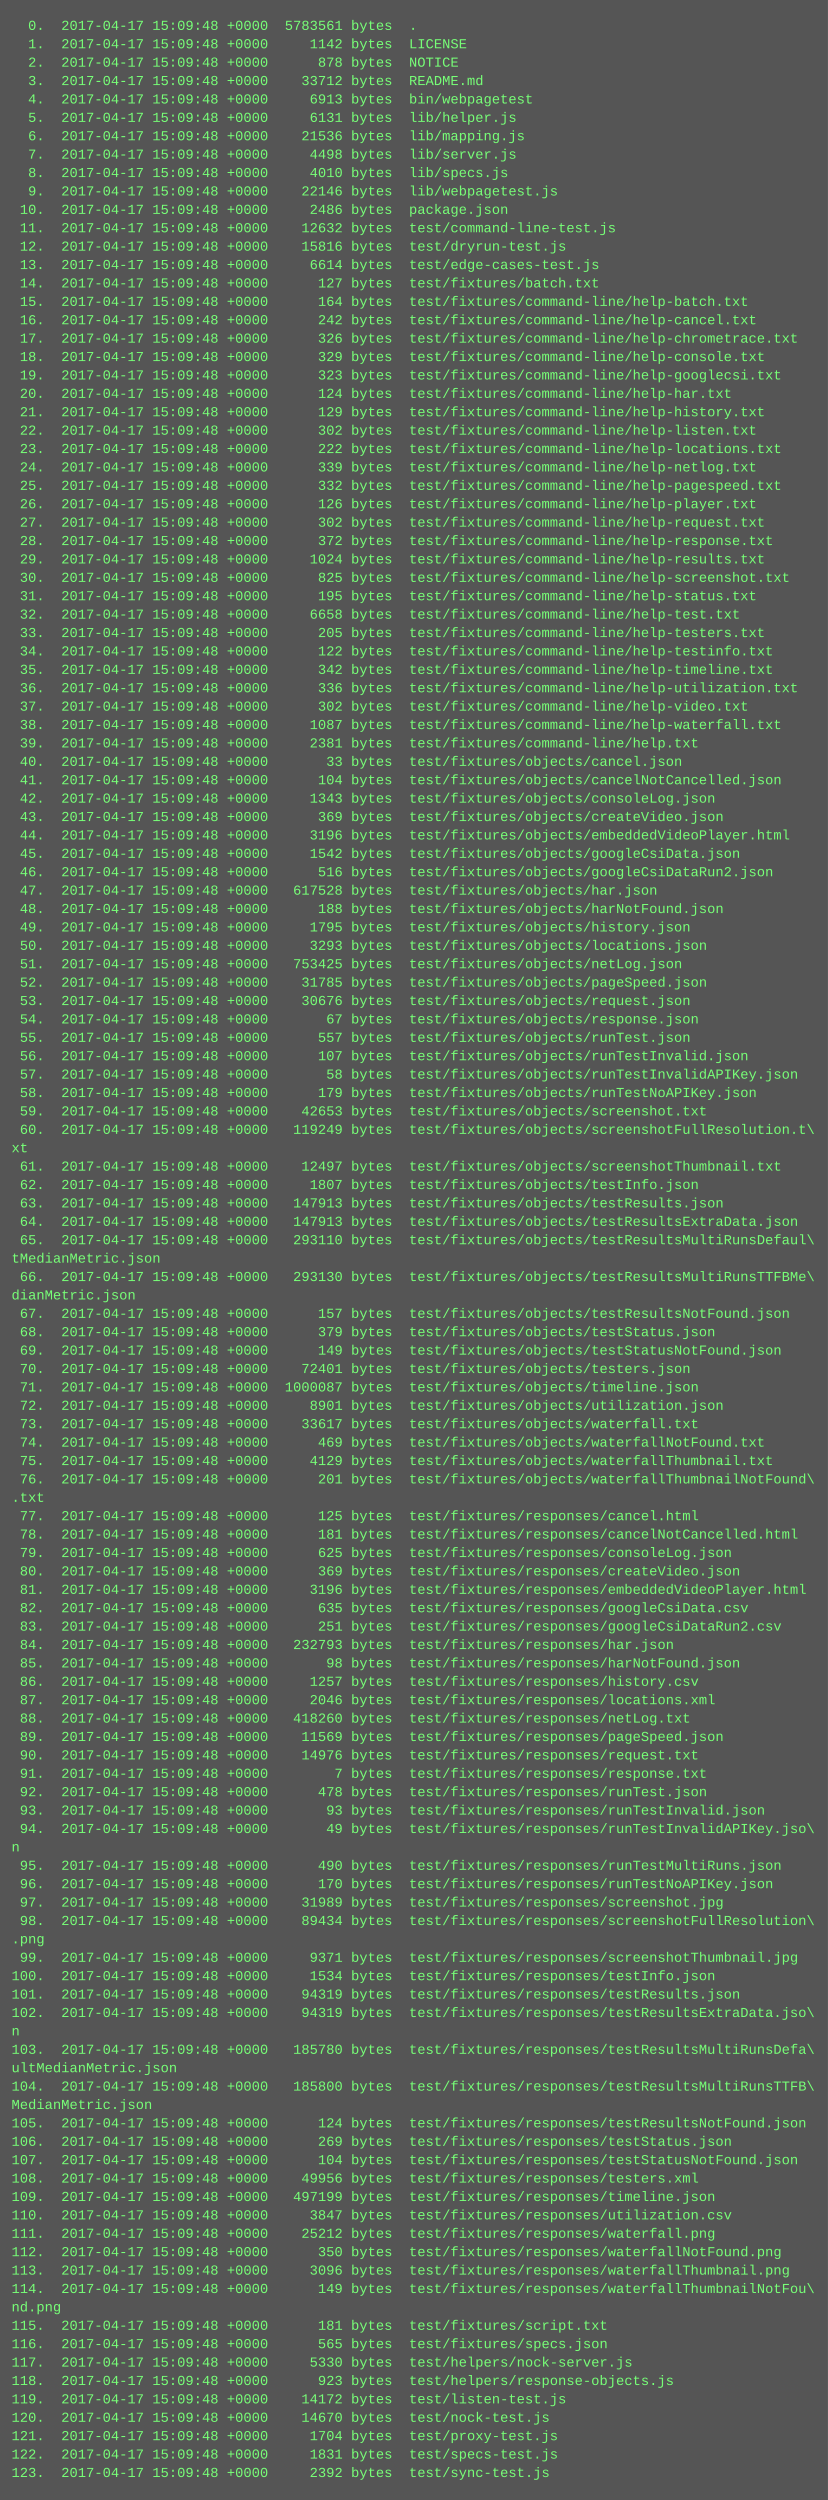
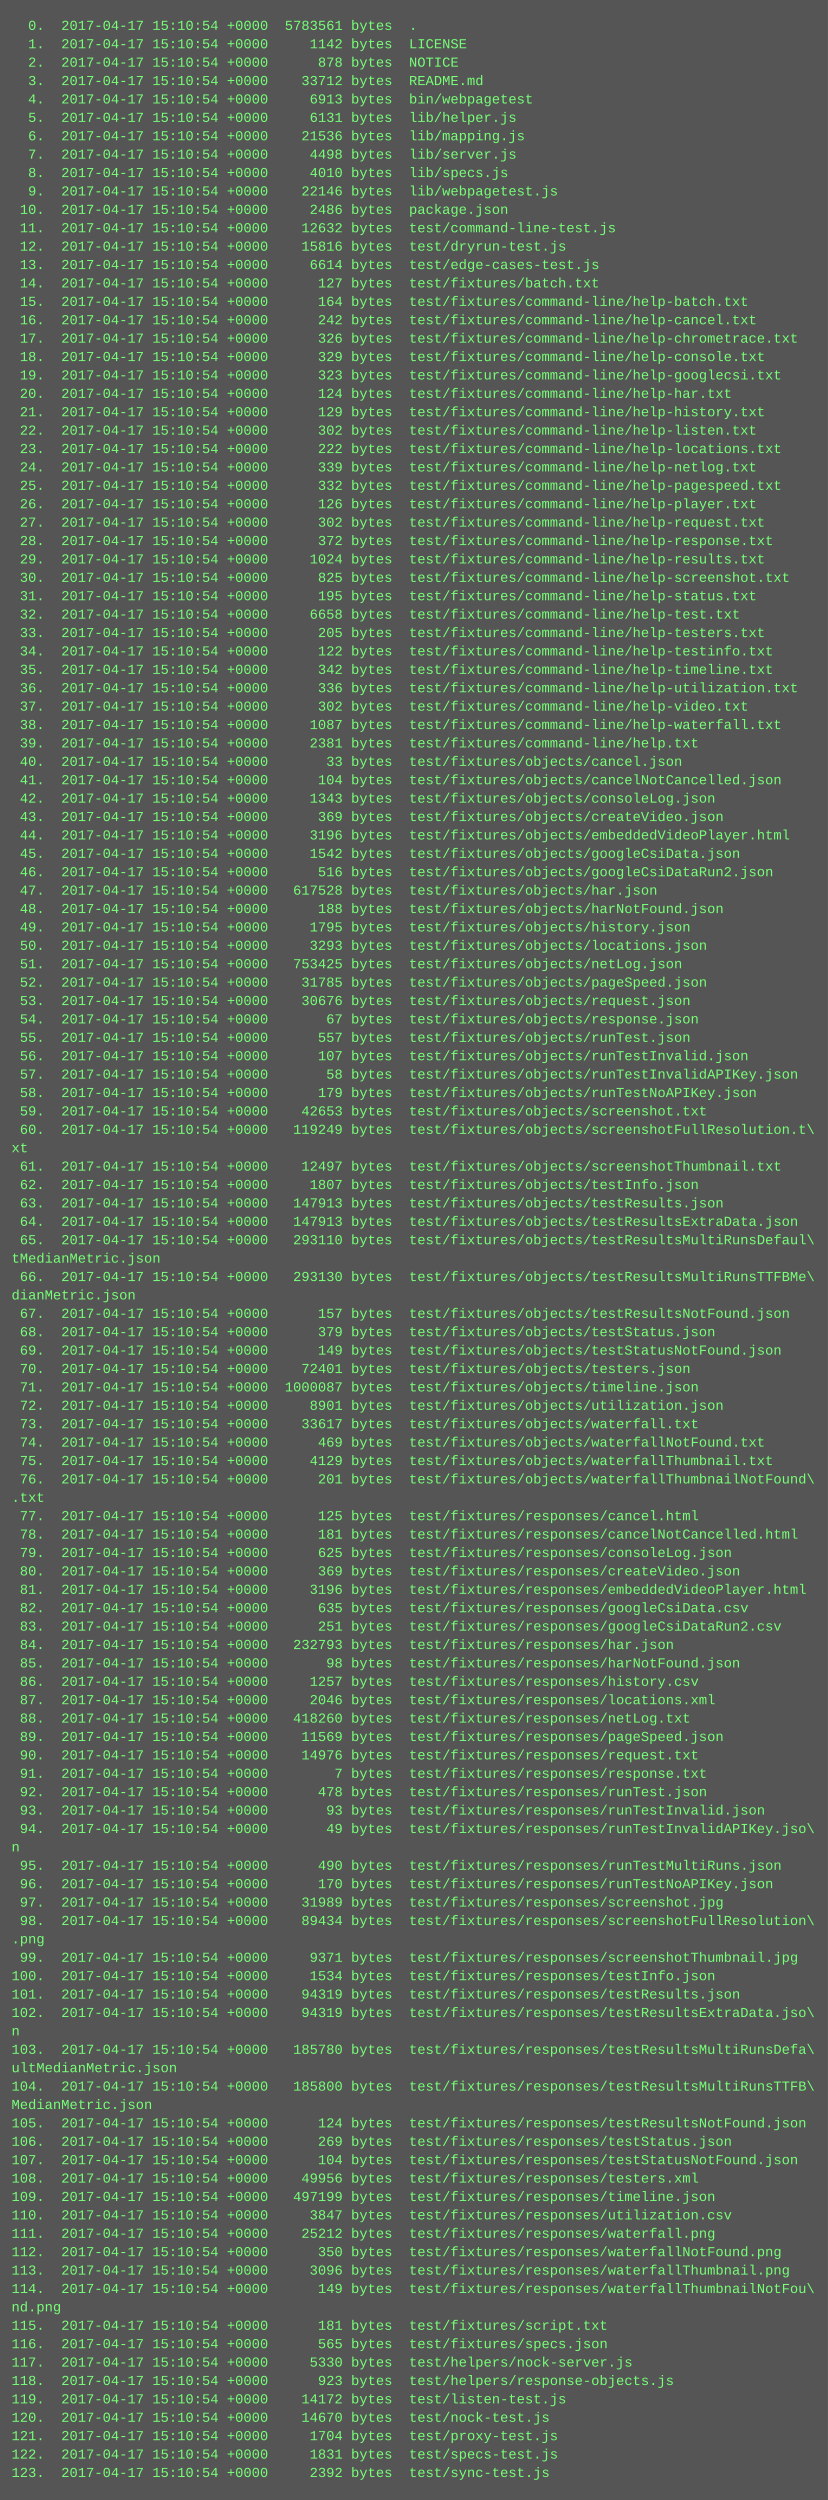
<svg xmlns="http://www.w3.org/2000/svg" height="2174" width="720">
  <rect height="2174" fill="#555" width="720" />
  <text fill="#7f7" font-family="Courier New" font-size="12" xml:space="preserve">
-     <tspan x="10" y="26">  0.  2017-04-17 15:09:48 +0000  5783561 bytes  .</tspan>
-     <tspan x="10" y="42">  1.  2017-04-17 15:09:48 +0000     1142 bytes  LICENSE</tspan>
-     <tspan x="10" y="58">  2.  2017-04-17 15:09:48 +0000      878 bytes  NOTICE</tspan>
-     <tspan x="10" y="74">  3.  2017-04-17 15:09:48 +0000    33712 bytes  README.md</tspan>
-     <tspan x="10" y="90">  4.  2017-04-17 15:09:48 +0000     6913 bytes  bin/webpagetest</tspan>
-     <tspan x="10" y="106">  5.  2017-04-17 15:09:48 +0000     6131 bytes  lib/helper.js</tspan>
-     <tspan x="10" y="122">  6.  2017-04-17 15:09:48 +0000    21536 bytes  lib/mapping.js</tspan>
-     <tspan x="10" y="138">  7.  2017-04-17 15:09:48 +0000     4498 bytes  lib/server.js</tspan>
-     <tspan x="10" y="154">  8.  2017-04-17 15:09:48 +0000     4010 bytes  lib/specs.js</tspan>
-     <tspan x="10" y="170">  9.  2017-04-17 15:09:48 +0000    22146 bytes  lib/webpagetest.js</tspan>
-     <tspan x="10" y="186"> 10.  2017-04-17 15:09:48 +0000     2486 bytes  package.json</tspan>
-     <tspan x="10" y="202"> 11.  2017-04-17 15:09:48 +0000    12632 bytes  test/command-line-test.js</tspan>
-     <tspan x="10" y="218"> 12.  2017-04-17 15:09:48 +0000    15816 bytes  test/dryrun-test.js</tspan>
-     <tspan x="10" y="234"> 13.  2017-04-17 15:09:48 +0000     6614 bytes  test/edge-cases-test.js</tspan>
-     <tspan x="10" y="250"> 14.  2017-04-17 15:09:48 +0000      127 bytes  test/fixtures/batch.txt</tspan>
-     <tspan x="10" y="266"> 15.  2017-04-17 15:09:48 +0000      164 bytes  test/fixtures/command-line/help-batch.txt</tspan>
-     <tspan x="10" y="282"> 16.  2017-04-17 15:09:48 +0000      242 bytes  test/fixtures/command-line/help-cancel.txt</tspan>
-     <tspan x="10" y="298"> 17.  2017-04-17 15:09:48 +0000      326 bytes  test/fixtures/command-line/help-chrometrace.txt</tspan>
-     <tspan x="10" y="314"> 18.  2017-04-17 15:09:48 +0000      329 bytes  test/fixtures/command-line/help-console.txt</tspan>
-     <tspan x="10" y="330"> 19.  2017-04-17 15:09:48 +0000      323 bytes  test/fixtures/command-line/help-googlecsi.txt</tspan>
-     <tspan x="10" y="346"> 20.  2017-04-17 15:09:48 +0000      124 bytes  test/fixtures/command-line/help-har.txt</tspan>
-     <tspan x="10" y="362"> 21.  2017-04-17 15:09:48 +0000      129 bytes  test/fixtures/command-line/help-history.txt</tspan>
-     <tspan x="10" y="378"> 22.  2017-04-17 15:09:48 +0000      302 bytes  test/fixtures/command-line/help-listen.txt</tspan>
-     <tspan x="10" y="394"> 23.  2017-04-17 15:09:48 +0000      222 bytes  test/fixtures/command-line/help-locations.txt</tspan>
-     <tspan x="10" y="410"> 24.  2017-04-17 15:09:48 +0000      339 bytes  test/fixtures/command-line/help-netlog.txt</tspan>
-     <tspan x="10" y="426"> 25.  2017-04-17 15:09:48 +0000      332 bytes  test/fixtures/command-line/help-pagespeed.txt</tspan>
-     <tspan x="10" y="442"> 26.  2017-04-17 15:09:48 +0000      126 bytes  test/fixtures/command-line/help-player.txt</tspan>
-     <tspan x="10" y="458"> 27.  2017-04-17 15:09:48 +0000      302 bytes  test/fixtures/command-line/help-request.txt</tspan>
-     <tspan x="10" y="474"> 28.  2017-04-17 15:09:48 +0000      372 bytes  test/fixtures/command-line/help-response.txt</tspan>
-     <tspan x="10" y="490"> 29.  2017-04-17 15:09:48 +0000     1024 bytes  test/fixtures/command-line/help-results.txt</tspan>
-     <tspan x="10" y="506"> 30.  2017-04-17 15:09:48 +0000      825 bytes  test/fixtures/command-line/help-screenshot.txt</tspan>
-     <tspan x="10" y="522"> 31.  2017-04-17 15:09:48 +0000      195 bytes  test/fixtures/command-line/help-status.txt</tspan>
-     <tspan x="10" y="538"> 32.  2017-04-17 15:09:48 +0000     6658 bytes  test/fixtures/command-line/help-test.txt</tspan>
-     <tspan x="10" y="554"> 33.  2017-04-17 15:09:48 +0000      205 bytes  test/fixtures/command-line/help-testers.txt</tspan>
-     <tspan x="10" y="570"> 34.  2017-04-17 15:09:48 +0000      122 bytes  test/fixtures/command-line/help-testinfo.txt</tspan>
-     <tspan x="10" y="586"> 35.  2017-04-17 15:09:48 +0000      342 bytes  test/fixtures/command-line/help-timeline.txt</tspan>
-     <tspan x="10" y="602"> 36.  2017-04-17 15:09:48 +0000      336 bytes  test/fixtures/command-line/help-utilization.txt</tspan>
-     <tspan x="10" y="618"> 37.  2017-04-17 15:09:48 +0000      302 bytes  test/fixtures/command-line/help-video.txt</tspan>
-     <tspan x="10" y="634"> 38.  2017-04-17 15:09:48 +0000     1087 bytes  test/fixtures/command-line/help-waterfall.txt</tspan>
-     <tspan x="10" y="650"> 39.  2017-04-17 15:09:48 +0000     2381 bytes  test/fixtures/command-line/help.txt</tspan>
-     <tspan x="10" y="666"> 40.  2017-04-17 15:09:48 +0000       33 bytes  test/fixtures/objects/cancel.json</tspan>
-     <tspan x="10" y="682"> 41.  2017-04-17 15:09:48 +0000      104 bytes  test/fixtures/objects/cancelNotCancelled.json</tspan>
-     <tspan x="10" y="698"> 42.  2017-04-17 15:09:48 +0000     1343 bytes  test/fixtures/objects/consoleLog.json</tspan>
-     <tspan x="10" y="714"> 43.  2017-04-17 15:09:48 +0000      369 bytes  test/fixtures/objects/createVideo.json</tspan>
-     <tspan x="10" y="730"> 44.  2017-04-17 15:09:48 +0000     3196 bytes  test/fixtures/objects/embeddedVideoPlayer.html</tspan>
-     <tspan x="10" y="746"> 45.  2017-04-17 15:09:48 +0000     1542 bytes  test/fixtures/objects/googleCsiData.json</tspan>
-     <tspan x="10" y="762"> 46.  2017-04-17 15:09:48 +0000      516 bytes  test/fixtures/objects/googleCsiDataRun2.json</tspan>
-     <tspan x="10" y="778"> 47.  2017-04-17 15:09:48 +0000   617528 bytes  test/fixtures/objects/har.json</tspan>
-     <tspan x="10" y="794"> 48.  2017-04-17 15:09:48 +0000      188 bytes  test/fixtures/objects/harNotFound.json</tspan>
-     <tspan x="10" y="810"> 49.  2017-04-17 15:09:48 +0000     1795 bytes  test/fixtures/objects/history.json</tspan>
-     <tspan x="10" y="826"> 50.  2017-04-17 15:09:48 +0000     3293 bytes  test/fixtures/objects/locations.json</tspan>
-     <tspan x="10" y="842"> 51.  2017-04-17 15:09:48 +0000   753425 bytes  test/fixtures/objects/netLog.json</tspan>
-     <tspan x="10" y="858"> 52.  2017-04-17 15:09:48 +0000    31785 bytes  test/fixtures/objects/pageSpeed.json</tspan>
-     <tspan x="10" y="874"> 53.  2017-04-17 15:09:48 +0000    30676 bytes  test/fixtures/objects/request.json</tspan>
-     <tspan x="10" y="890"> 54.  2017-04-17 15:09:48 +0000       67 bytes  test/fixtures/objects/response.json</tspan>
-     <tspan x="10" y="906"> 55.  2017-04-17 15:09:48 +0000      557 bytes  test/fixtures/objects/runTest.json</tspan>
-     <tspan x="10" y="922"> 56.  2017-04-17 15:09:48 +0000      107 bytes  test/fixtures/objects/runTestInvalid.json</tspan>
-     <tspan x="10" y="938"> 57.  2017-04-17 15:09:48 +0000       58 bytes  test/fixtures/objects/runTestInvalidAPIKey.json</tspan>
-     <tspan x="10" y="954"> 58.  2017-04-17 15:09:48 +0000      179 bytes  test/fixtures/objects/runTestNoAPIKey.json</tspan>
-     <tspan x="10" y="970"> 59.  2017-04-17 15:09:48 +0000    42653 bytes  test/fixtures/objects/screenshot.txt</tspan>
-     <tspan x="10" y="986"> 60.  2017-04-17 15:09:48 +0000   119249 bytes  test/fixtures/objects/screenshotFullResolution.t\</tspan>
+     <tspan x="10" y="26">  0.  2017-04-17 15:10:54 +0000  5783561 bytes  .</tspan>
+     <tspan x="10" y="42">  1.  2017-04-17 15:10:54 +0000     1142 bytes  LICENSE</tspan>
+     <tspan x="10" y="58">  2.  2017-04-17 15:10:54 +0000      878 bytes  NOTICE</tspan>
+     <tspan x="10" y="74">  3.  2017-04-17 15:10:54 +0000    33712 bytes  README.md</tspan>
+     <tspan x="10" y="90">  4.  2017-04-17 15:10:54 +0000     6913 bytes  bin/webpagetest</tspan>
+     <tspan x="10" y="106">  5.  2017-04-17 15:10:54 +0000     6131 bytes  lib/helper.js</tspan>
+     <tspan x="10" y="122">  6.  2017-04-17 15:10:54 +0000    21536 bytes  lib/mapping.js</tspan>
+     <tspan x="10" y="138">  7.  2017-04-17 15:10:54 +0000     4498 bytes  lib/server.js</tspan>
+     <tspan x="10" y="154">  8.  2017-04-17 15:10:54 +0000     4010 bytes  lib/specs.js</tspan>
+     <tspan x="10" y="170">  9.  2017-04-17 15:10:54 +0000    22146 bytes  lib/webpagetest.js</tspan>
+     <tspan x="10" y="186"> 10.  2017-04-17 15:10:54 +0000     2486 bytes  package.json</tspan>
+     <tspan x="10" y="202"> 11.  2017-04-17 15:10:54 +0000    12632 bytes  test/command-line-test.js</tspan>
+     <tspan x="10" y="218"> 12.  2017-04-17 15:10:54 +0000    15816 bytes  test/dryrun-test.js</tspan>
+     <tspan x="10" y="234"> 13.  2017-04-17 15:10:54 +0000     6614 bytes  test/edge-cases-test.js</tspan>
+     <tspan x="10" y="250"> 14.  2017-04-17 15:10:54 +0000      127 bytes  test/fixtures/batch.txt</tspan>
+     <tspan x="10" y="266"> 15.  2017-04-17 15:10:54 +0000      164 bytes  test/fixtures/command-line/help-batch.txt</tspan>
+     <tspan x="10" y="282"> 16.  2017-04-17 15:10:54 +0000      242 bytes  test/fixtures/command-line/help-cancel.txt</tspan>
+     <tspan x="10" y="298"> 17.  2017-04-17 15:10:54 +0000      326 bytes  test/fixtures/command-line/help-chrometrace.txt</tspan>
+     <tspan x="10" y="314"> 18.  2017-04-17 15:10:54 +0000      329 bytes  test/fixtures/command-line/help-console.txt</tspan>
+     <tspan x="10" y="330"> 19.  2017-04-17 15:10:54 +0000      323 bytes  test/fixtures/command-line/help-googlecsi.txt</tspan>
+     <tspan x="10" y="346"> 20.  2017-04-17 15:10:54 +0000      124 bytes  test/fixtures/command-line/help-har.txt</tspan>
+     <tspan x="10" y="362"> 21.  2017-04-17 15:10:54 +0000      129 bytes  test/fixtures/command-line/help-history.txt</tspan>
+     <tspan x="10" y="378"> 22.  2017-04-17 15:10:54 +0000      302 bytes  test/fixtures/command-line/help-listen.txt</tspan>
+     <tspan x="10" y="394"> 23.  2017-04-17 15:10:54 +0000      222 bytes  test/fixtures/command-line/help-locations.txt</tspan>
+     <tspan x="10" y="410"> 24.  2017-04-17 15:10:54 +0000      339 bytes  test/fixtures/command-line/help-netlog.txt</tspan>
+     <tspan x="10" y="426"> 25.  2017-04-17 15:10:54 +0000      332 bytes  test/fixtures/command-line/help-pagespeed.txt</tspan>
+     <tspan x="10" y="442"> 26.  2017-04-17 15:10:54 +0000      126 bytes  test/fixtures/command-line/help-player.txt</tspan>
+     <tspan x="10" y="458"> 27.  2017-04-17 15:10:54 +0000      302 bytes  test/fixtures/command-line/help-request.txt</tspan>
+     <tspan x="10" y="474"> 28.  2017-04-17 15:10:54 +0000      372 bytes  test/fixtures/command-line/help-response.txt</tspan>
+     <tspan x="10" y="490"> 29.  2017-04-17 15:10:54 +0000     1024 bytes  test/fixtures/command-line/help-results.txt</tspan>
+     <tspan x="10" y="506"> 30.  2017-04-17 15:10:54 +0000      825 bytes  test/fixtures/command-line/help-screenshot.txt</tspan>
+     <tspan x="10" y="522"> 31.  2017-04-17 15:10:54 +0000      195 bytes  test/fixtures/command-line/help-status.txt</tspan>
+     <tspan x="10" y="538"> 32.  2017-04-17 15:10:54 +0000     6658 bytes  test/fixtures/command-line/help-test.txt</tspan>
+     <tspan x="10" y="554"> 33.  2017-04-17 15:10:54 +0000      205 bytes  test/fixtures/command-line/help-testers.txt</tspan>
+     <tspan x="10" y="570"> 34.  2017-04-17 15:10:54 +0000      122 bytes  test/fixtures/command-line/help-testinfo.txt</tspan>
+     <tspan x="10" y="586"> 35.  2017-04-17 15:10:54 +0000      342 bytes  test/fixtures/command-line/help-timeline.txt</tspan>
+     <tspan x="10" y="602"> 36.  2017-04-17 15:10:54 +0000      336 bytes  test/fixtures/command-line/help-utilization.txt</tspan>
+     <tspan x="10" y="618"> 37.  2017-04-17 15:10:54 +0000      302 bytes  test/fixtures/command-line/help-video.txt</tspan>
+     <tspan x="10" y="634"> 38.  2017-04-17 15:10:54 +0000     1087 bytes  test/fixtures/command-line/help-waterfall.txt</tspan>
+     <tspan x="10" y="650"> 39.  2017-04-17 15:10:54 +0000     2381 bytes  test/fixtures/command-line/help.txt</tspan>
+     <tspan x="10" y="666"> 40.  2017-04-17 15:10:54 +0000       33 bytes  test/fixtures/objects/cancel.json</tspan>
+     <tspan x="10" y="682"> 41.  2017-04-17 15:10:54 +0000      104 bytes  test/fixtures/objects/cancelNotCancelled.json</tspan>
+     <tspan x="10" y="698"> 42.  2017-04-17 15:10:54 +0000     1343 bytes  test/fixtures/objects/consoleLog.json</tspan>
+     <tspan x="10" y="714"> 43.  2017-04-17 15:10:54 +0000      369 bytes  test/fixtures/objects/createVideo.json</tspan>
+     <tspan x="10" y="730"> 44.  2017-04-17 15:10:54 +0000     3196 bytes  test/fixtures/objects/embeddedVideoPlayer.html</tspan>
+     <tspan x="10" y="746"> 45.  2017-04-17 15:10:54 +0000     1542 bytes  test/fixtures/objects/googleCsiData.json</tspan>
+     <tspan x="10" y="762"> 46.  2017-04-17 15:10:54 +0000      516 bytes  test/fixtures/objects/googleCsiDataRun2.json</tspan>
+     <tspan x="10" y="778"> 47.  2017-04-17 15:10:54 +0000   617528 bytes  test/fixtures/objects/har.json</tspan>
+     <tspan x="10" y="794"> 48.  2017-04-17 15:10:54 +0000      188 bytes  test/fixtures/objects/harNotFound.json</tspan>
+     <tspan x="10" y="810"> 49.  2017-04-17 15:10:54 +0000     1795 bytes  test/fixtures/objects/history.json</tspan>
+     <tspan x="10" y="826"> 50.  2017-04-17 15:10:54 +0000     3293 bytes  test/fixtures/objects/locations.json</tspan>
+     <tspan x="10" y="842"> 51.  2017-04-17 15:10:54 +0000   753425 bytes  test/fixtures/objects/netLog.json</tspan>
+     <tspan x="10" y="858"> 52.  2017-04-17 15:10:54 +0000    31785 bytes  test/fixtures/objects/pageSpeed.json</tspan>
+     <tspan x="10" y="874"> 53.  2017-04-17 15:10:54 +0000    30676 bytes  test/fixtures/objects/request.json</tspan>
+     <tspan x="10" y="890"> 54.  2017-04-17 15:10:54 +0000       67 bytes  test/fixtures/objects/response.json</tspan>
+     <tspan x="10" y="906"> 55.  2017-04-17 15:10:54 +0000      557 bytes  test/fixtures/objects/runTest.json</tspan>
+     <tspan x="10" y="922"> 56.  2017-04-17 15:10:54 +0000      107 bytes  test/fixtures/objects/runTestInvalid.json</tspan>
+     <tspan x="10" y="938"> 57.  2017-04-17 15:10:54 +0000       58 bytes  test/fixtures/objects/runTestInvalidAPIKey.json</tspan>
+     <tspan x="10" y="954"> 58.  2017-04-17 15:10:54 +0000      179 bytes  test/fixtures/objects/runTestNoAPIKey.json</tspan>
+     <tspan x="10" y="970"> 59.  2017-04-17 15:10:54 +0000    42653 bytes  test/fixtures/objects/screenshot.txt</tspan>
+     <tspan x="10" y="986"> 60.  2017-04-17 15:10:54 +0000   119249 bytes  test/fixtures/objects/screenshotFullResolution.t\</tspan>
    <tspan x="10" y="1002">xt</tspan>
-     <tspan x="10" y="1018"> 61.  2017-04-17 15:09:48 +0000    12497 bytes  test/fixtures/objects/screenshotThumbnail.txt</tspan>
-     <tspan x="10" y="1034"> 62.  2017-04-17 15:09:48 +0000     1807 bytes  test/fixtures/objects/testInfo.json</tspan>
-     <tspan x="10" y="1050"> 63.  2017-04-17 15:09:48 +0000   147913 bytes  test/fixtures/objects/testResults.json</tspan>
-     <tspan x="10" y="1066"> 64.  2017-04-17 15:09:48 +0000   147913 bytes  test/fixtures/objects/testResultsExtraData.json</tspan>
-     <tspan x="10" y="1082"> 65.  2017-04-17 15:09:48 +0000   293110 bytes  test/fixtures/objects/testResultsMultiRunsDefaul\</tspan>
+     <tspan x="10" y="1018"> 61.  2017-04-17 15:10:54 +0000    12497 bytes  test/fixtures/objects/screenshotThumbnail.txt</tspan>
+     <tspan x="10" y="1034"> 62.  2017-04-17 15:10:54 +0000     1807 bytes  test/fixtures/objects/testInfo.json</tspan>
+     <tspan x="10" y="1050"> 63.  2017-04-17 15:10:54 +0000   147913 bytes  test/fixtures/objects/testResults.json</tspan>
+     <tspan x="10" y="1066"> 64.  2017-04-17 15:10:54 +0000   147913 bytes  test/fixtures/objects/testResultsExtraData.json</tspan>
+     <tspan x="10" y="1082"> 65.  2017-04-17 15:10:54 +0000   293110 bytes  test/fixtures/objects/testResultsMultiRunsDefaul\</tspan>
    <tspan x="10" y="1098">tMedianMetric.json</tspan>
-     <tspan x="10" y="1114"> 66.  2017-04-17 15:09:48 +0000   293130 bytes  test/fixtures/objects/testResultsMultiRunsTTFBMe\</tspan>
+     <tspan x="10" y="1114"> 66.  2017-04-17 15:10:54 +0000   293130 bytes  test/fixtures/objects/testResultsMultiRunsTTFBMe\</tspan>
    <tspan x="10" y="1130">dianMetric.json</tspan>
-     <tspan x="10" y="1146"> 67.  2017-04-17 15:09:48 +0000      157 bytes  test/fixtures/objects/testResultsNotFound.json</tspan>
-     <tspan x="10" y="1162"> 68.  2017-04-17 15:09:48 +0000      379 bytes  test/fixtures/objects/testStatus.json</tspan>
-     <tspan x="10" y="1178"> 69.  2017-04-17 15:09:48 +0000      149 bytes  test/fixtures/objects/testStatusNotFound.json</tspan>
-     <tspan x="10" y="1194"> 70.  2017-04-17 15:09:48 +0000    72401 bytes  test/fixtures/objects/testers.json</tspan>
-     <tspan x="10" y="1210"> 71.  2017-04-17 15:09:48 +0000  1000087 bytes  test/fixtures/objects/timeline.json</tspan>
-     <tspan x="10" y="1226"> 72.  2017-04-17 15:09:48 +0000     8901 bytes  test/fixtures/objects/utilization.json</tspan>
-     <tspan x="10" y="1242"> 73.  2017-04-17 15:09:48 +0000    33617 bytes  test/fixtures/objects/waterfall.txt</tspan>
-     <tspan x="10" y="1258"> 74.  2017-04-17 15:09:48 +0000      469 bytes  test/fixtures/objects/waterfallNotFound.txt</tspan>
-     <tspan x="10" y="1274"> 75.  2017-04-17 15:09:48 +0000     4129 bytes  test/fixtures/objects/waterfallThumbnail.txt</tspan>
-     <tspan x="10" y="1290"> 76.  2017-04-17 15:09:48 +0000      201 bytes  test/fixtures/objects/waterfallThumbnailNotFound\</tspan>
+     <tspan x="10" y="1146"> 67.  2017-04-17 15:10:54 +0000      157 bytes  test/fixtures/objects/testResultsNotFound.json</tspan>
+     <tspan x="10" y="1162"> 68.  2017-04-17 15:10:54 +0000      379 bytes  test/fixtures/objects/testStatus.json</tspan>
+     <tspan x="10" y="1178"> 69.  2017-04-17 15:10:54 +0000      149 bytes  test/fixtures/objects/testStatusNotFound.json</tspan>
+     <tspan x="10" y="1194"> 70.  2017-04-17 15:10:54 +0000    72401 bytes  test/fixtures/objects/testers.json</tspan>
+     <tspan x="10" y="1210"> 71.  2017-04-17 15:10:54 +0000  1000087 bytes  test/fixtures/objects/timeline.json</tspan>
+     <tspan x="10" y="1226"> 72.  2017-04-17 15:10:54 +0000     8901 bytes  test/fixtures/objects/utilization.json</tspan>
+     <tspan x="10" y="1242"> 73.  2017-04-17 15:10:54 +0000    33617 bytes  test/fixtures/objects/waterfall.txt</tspan>
+     <tspan x="10" y="1258"> 74.  2017-04-17 15:10:54 +0000      469 bytes  test/fixtures/objects/waterfallNotFound.txt</tspan>
+     <tspan x="10" y="1274"> 75.  2017-04-17 15:10:54 +0000     4129 bytes  test/fixtures/objects/waterfallThumbnail.txt</tspan>
+     <tspan x="10" y="1290"> 76.  2017-04-17 15:10:54 +0000      201 bytes  test/fixtures/objects/waterfallThumbnailNotFound\</tspan>
    <tspan x="10" y="1306">.txt</tspan>
-     <tspan x="10" y="1322"> 77.  2017-04-17 15:09:48 +0000      125 bytes  test/fixtures/responses/cancel.html</tspan>
-     <tspan x="10" y="1338"> 78.  2017-04-17 15:09:48 +0000      181 bytes  test/fixtures/responses/cancelNotCancelled.html</tspan>
-     <tspan x="10" y="1354"> 79.  2017-04-17 15:09:48 +0000      625 bytes  test/fixtures/responses/consoleLog.json</tspan>
-     <tspan x="10" y="1370"> 80.  2017-04-17 15:09:48 +0000      369 bytes  test/fixtures/responses/createVideo.json</tspan>
-     <tspan x="10" y="1386"> 81.  2017-04-17 15:09:48 +0000     3196 bytes  test/fixtures/responses/embeddedVideoPlayer.html</tspan>
-     <tspan x="10" y="1402"> 82.  2017-04-17 15:09:48 +0000      635 bytes  test/fixtures/responses/googleCsiData.csv</tspan>
-     <tspan x="10" y="1418"> 83.  2017-04-17 15:09:48 +0000      251 bytes  test/fixtures/responses/googleCsiDataRun2.csv</tspan>
-     <tspan x="10" y="1434"> 84.  2017-04-17 15:09:48 +0000   232793 bytes  test/fixtures/responses/har.json</tspan>
-     <tspan x="10" y="1450"> 85.  2017-04-17 15:09:48 +0000       98 bytes  test/fixtures/responses/harNotFound.json</tspan>
-     <tspan x="10" y="1466"> 86.  2017-04-17 15:09:48 +0000     1257 bytes  test/fixtures/responses/history.csv</tspan>
-     <tspan x="10" y="1482"> 87.  2017-04-17 15:09:48 +0000     2046 bytes  test/fixtures/responses/locations.xml</tspan>
-     <tspan x="10" y="1498"> 88.  2017-04-17 15:09:48 +0000   418260 bytes  test/fixtures/responses/netLog.txt</tspan>
-     <tspan x="10" y="1514"> 89.  2017-04-17 15:09:48 +0000    11569 bytes  test/fixtures/responses/pageSpeed.json</tspan>
-     <tspan x="10" y="1530"> 90.  2017-04-17 15:09:48 +0000    14976 bytes  test/fixtures/responses/request.txt</tspan>
-     <tspan x="10" y="1546"> 91.  2017-04-17 15:09:48 +0000        7 bytes  test/fixtures/responses/response.txt</tspan>
-     <tspan x="10" y="1562"> 92.  2017-04-17 15:09:48 +0000      478 bytes  test/fixtures/responses/runTest.json</tspan>
-     <tspan x="10" y="1578"> 93.  2017-04-17 15:09:48 +0000       93 bytes  test/fixtures/responses/runTestInvalid.json</tspan>
-     <tspan x="10" y="1594"> 94.  2017-04-17 15:09:48 +0000       49 bytes  test/fixtures/responses/runTestInvalidAPIKey.jso\</tspan>
+     <tspan x="10" y="1322"> 77.  2017-04-17 15:10:54 +0000      125 bytes  test/fixtures/responses/cancel.html</tspan>
+     <tspan x="10" y="1338"> 78.  2017-04-17 15:10:54 +0000      181 bytes  test/fixtures/responses/cancelNotCancelled.html</tspan>
+     <tspan x="10" y="1354"> 79.  2017-04-17 15:10:54 +0000      625 bytes  test/fixtures/responses/consoleLog.json</tspan>
+     <tspan x="10" y="1370"> 80.  2017-04-17 15:10:54 +0000      369 bytes  test/fixtures/responses/createVideo.json</tspan>
+     <tspan x="10" y="1386"> 81.  2017-04-17 15:10:54 +0000     3196 bytes  test/fixtures/responses/embeddedVideoPlayer.html</tspan>
+     <tspan x="10" y="1402"> 82.  2017-04-17 15:10:54 +0000      635 bytes  test/fixtures/responses/googleCsiData.csv</tspan>
+     <tspan x="10" y="1418"> 83.  2017-04-17 15:10:54 +0000      251 bytes  test/fixtures/responses/googleCsiDataRun2.csv</tspan>
+     <tspan x="10" y="1434"> 84.  2017-04-17 15:10:54 +0000   232793 bytes  test/fixtures/responses/har.json</tspan>
+     <tspan x="10" y="1450"> 85.  2017-04-17 15:10:54 +0000       98 bytes  test/fixtures/responses/harNotFound.json</tspan>
+     <tspan x="10" y="1466"> 86.  2017-04-17 15:10:54 +0000     1257 bytes  test/fixtures/responses/history.csv</tspan>
+     <tspan x="10" y="1482"> 87.  2017-04-17 15:10:54 +0000     2046 bytes  test/fixtures/responses/locations.xml</tspan>
+     <tspan x="10" y="1498"> 88.  2017-04-17 15:10:54 +0000   418260 bytes  test/fixtures/responses/netLog.txt</tspan>
+     <tspan x="10" y="1514"> 89.  2017-04-17 15:10:54 +0000    11569 bytes  test/fixtures/responses/pageSpeed.json</tspan>
+     <tspan x="10" y="1530"> 90.  2017-04-17 15:10:54 +0000    14976 bytes  test/fixtures/responses/request.txt</tspan>
+     <tspan x="10" y="1546"> 91.  2017-04-17 15:10:54 +0000        7 bytes  test/fixtures/responses/response.txt</tspan>
+     <tspan x="10" y="1562"> 92.  2017-04-17 15:10:54 +0000      478 bytes  test/fixtures/responses/runTest.json</tspan>
+     <tspan x="10" y="1578"> 93.  2017-04-17 15:10:54 +0000       93 bytes  test/fixtures/responses/runTestInvalid.json</tspan>
+     <tspan x="10" y="1594"> 94.  2017-04-17 15:10:54 +0000       49 bytes  test/fixtures/responses/runTestInvalidAPIKey.jso\</tspan>
    <tspan x="10" y="1610">n</tspan>
-     <tspan x="10" y="1626"> 95.  2017-04-17 15:09:48 +0000      490 bytes  test/fixtures/responses/runTestMultiRuns.json</tspan>
-     <tspan x="10" y="1642"> 96.  2017-04-17 15:09:48 +0000      170 bytes  test/fixtures/responses/runTestNoAPIKey.json</tspan>
-     <tspan x="10" y="1658"> 97.  2017-04-17 15:09:48 +0000    31989 bytes  test/fixtures/responses/screenshot.jpg</tspan>
-     <tspan x="10" y="1674"> 98.  2017-04-17 15:09:48 +0000    89434 bytes  test/fixtures/responses/screenshotFullResolution\</tspan>
+     <tspan x="10" y="1626"> 95.  2017-04-17 15:10:54 +0000      490 bytes  test/fixtures/responses/runTestMultiRuns.json</tspan>
+     <tspan x="10" y="1642"> 96.  2017-04-17 15:10:54 +0000      170 bytes  test/fixtures/responses/runTestNoAPIKey.json</tspan>
+     <tspan x="10" y="1658"> 97.  2017-04-17 15:10:54 +0000    31989 bytes  test/fixtures/responses/screenshot.jpg</tspan>
+     <tspan x="10" y="1674"> 98.  2017-04-17 15:10:54 +0000    89434 bytes  test/fixtures/responses/screenshotFullResolution\</tspan>
    <tspan x="10" y="1690">.png</tspan>
-     <tspan x="10" y="1706"> 99.  2017-04-17 15:09:48 +0000     9371 bytes  test/fixtures/responses/screenshotThumbnail.jpg</tspan>
-     <tspan x="10" y="1722">100.  2017-04-17 15:09:48 +0000     1534 bytes  test/fixtures/responses/testInfo.json</tspan>
-     <tspan x="10" y="1738">101.  2017-04-17 15:09:48 +0000    94319 bytes  test/fixtures/responses/testResults.json</tspan>
-     <tspan x="10" y="1754">102.  2017-04-17 15:09:48 +0000    94319 bytes  test/fixtures/responses/testResultsExtraData.jso\</tspan>
+     <tspan x="10" y="1706"> 99.  2017-04-17 15:10:54 +0000     9371 bytes  test/fixtures/responses/screenshotThumbnail.jpg</tspan>
+     <tspan x="10" y="1722">100.  2017-04-17 15:10:54 +0000     1534 bytes  test/fixtures/responses/testInfo.json</tspan>
+     <tspan x="10" y="1738">101.  2017-04-17 15:10:54 +0000    94319 bytes  test/fixtures/responses/testResults.json</tspan>
+     <tspan x="10" y="1754">102.  2017-04-17 15:10:54 +0000    94319 bytes  test/fixtures/responses/testResultsExtraData.jso\</tspan>
    <tspan x="10" y="1770">n</tspan>
-     <tspan x="10" y="1786">103.  2017-04-17 15:09:48 +0000   185780 bytes  test/fixtures/responses/testResultsMultiRunsDefa\</tspan>
+     <tspan x="10" y="1786">103.  2017-04-17 15:10:54 +0000   185780 bytes  test/fixtures/responses/testResultsMultiRunsDefa\</tspan>
    <tspan x="10" y="1802">ultMedianMetric.json</tspan>
-     <tspan x="10" y="1818">104.  2017-04-17 15:09:48 +0000   185800 bytes  test/fixtures/responses/testResultsMultiRunsTTFB\</tspan>
+     <tspan x="10" y="1818">104.  2017-04-17 15:10:54 +0000   185800 bytes  test/fixtures/responses/testResultsMultiRunsTTFB\</tspan>
    <tspan x="10" y="1834">MedianMetric.json</tspan>
-     <tspan x="10" y="1850">105.  2017-04-17 15:09:48 +0000      124 bytes  test/fixtures/responses/testResultsNotFound.json</tspan>
-     <tspan x="10" y="1866">106.  2017-04-17 15:09:48 +0000      269 bytes  test/fixtures/responses/testStatus.json</tspan>
-     <tspan x="10" y="1882">107.  2017-04-17 15:09:48 +0000      104 bytes  test/fixtures/responses/testStatusNotFound.json</tspan>
-     <tspan x="10" y="1898">108.  2017-04-17 15:09:48 +0000    49956 bytes  test/fixtures/responses/testers.xml</tspan>
-     <tspan x="10" y="1914">109.  2017-04-17 15:09:48 +0000   497199 bytes  test/fixtures/responses/timeline.json</tspan>
-     <tspan x="10" y="1930">110.  2017-04-17 15:09:48 +0000     3847 bytes  test/fixtures/responses/utilization.csv</tspan>
-     <tspan x="10" y="1946">111.  2017-04-17 15:09:48 +0000    25212 bytes  test/fixtures/responses/waterfall.png</tspan>
-     <tspan x="10" y="1962">112.  2017-04-17 15:09:48 +0000      350 bytes  test/fixtures/responses/waterfallNotFound.png</tspan>
-     <tspan x="10" y="1978">113.  2017-04-17 15:09:48 +0000     3096 bytes  test/fixtures/responses/waterfallThumbnail.png</tspan>
-     <tspan x="10" y="1994">114.  2017-04-17 15:09:48 +0000      149 bytes  test/fixtures/responses/waterfallThumbnailNotFou\</tspan>
+     <tspan x="10" y="1850">105.  2017-04-17 15:10:54 +0000      124 bytes  test/fixtures/responses/testResultsNotFound.json</tspan>
+     <tspan x="10" y="1866">106.  2017-04-17 15:10:54 +0000      269 bytes  test/fixtures/responses/testStatus.json</tspan>
+     <tspan x="10" y="1882">107.  2017-04-17 15:10:54 +0000      104 bytes  test/fixtures/responses/testStatusNotFound.json</tspan>
+     <tspan x="10" y="1898">108.  2017-04-17 15:10:54 +0000    49956 bytes  test/fixtures/responses/testers.xml</tspan>
+     <tspan x="10" y="1914">109.  2017-04-17 15:10:54 +0000   497199 bytes  test/fixtures/responses/timeline.json</tspan>
+     <tspan x="10" y="1930">110.  2017-04-17 15:10:54 +0000     3847 bytes  test/fixtures/responses/utilization.csv</tspan>
+     <tspan x="10" y="1946">111.  2017-04-17 15:10:54 +0000    25212 bytes  test/fixtures/responses/waterfall.png</tspan>
+     <tspan x="10" y="1962">112.  2017-04-17 15:10:54 +0000      350 bytes  test/fixtures/responses/waterfallNotFound.png</tspan>
+     <tspan x="10" y="1978">113.  2017-04-17 15:10:54 +0000     3096 bytes  test/fixtures/responses/waterfallThumbnail.png</tspan>
+     <tspan x="10" y="1994">114.  2017-04-17 15:10:54 +0000      149 bytes  test/fixtures/responses/waterfallThumbnailNotFou\</tspan>
    <tspan x="10" y="2010">nd.png</tspan>
-     <tspan x="10" y="2026">115.  2017-04-17 15:09:48 +0000      181 bytes  test/fixtures/script.txt</tspan>
-     <tspan x="10" y="2042">116.  2017-04-17 15:09:48 +0000      565 bytes  test/fixtures/specs.json</tspan>
-     <tspan x="10" y="2058">117.  2017-04-17 15:09:48 +0000     5330 bytes  test/helpers/nock-server.js</tspan>
-     <tspan x="10" y="2074">118.  2017-04-17 15:09:48 +0000      923 bytes  test/helpers/response-objects.js</tspan>
-     <tspan x="10" y="2090">119.  2017-04-17 15:09:48 +0000    14172 bytes  test/listen-test.js</tspan>
-     <tspan x="10" y="2106">120.  2017-04-17 15:09:48 +0000    14670 bytes  test/nock-test.js</tspan>
-     <tspan x="10" y="2122">121.  2017-04-17 15:09:48 +0000     1704 bytes  test/proxy-test.js</tspan>
-     <tspan x="10" y="2138">122.  2017-04-17 15:09:48 +0000     1831 bytes  test/specs-test.js</tspan>
-     <tspan x="10" y="2154">123.  2017-04-17 15:09:48 +0000     2392 bytes  test/sync-test.js</tspan>
+     <tspan x="10" y="2026">115.  2017-04-17 15:10:54 +0000      181 bytes  test/fixtures/script.txt</tspan>
+     <tspan x="10" y="2042">116.  2017-04-17 15:10:54 +0000      565 bytes  test/fixtures/specs.json</tspan>
+     <tspan x="10" y="2058">117.  2017-04-17 15:10:54 +0000     5330 bytes  test/helpers/nock-server.js</tspan>
+     <tspan x="10" y="2074">118.  2017-04-17 15:10:54 +0000      923 bytes  test/helpers/response-objects.js</tspan>
+     <tspan x="10" y="2090">119.  2017-04-17 15:10:54 +0000    14172 bytes  test/listen-test.js</tspan>
+     <tspan x="10" y="2106">120.  2017-04-17 15:10:54 +0000    14670 bytes  test/nock-test.js</tspan>
+     <tspan x="10" y="2122">121.  2017-04-17 15:10:54 +0000     1704 bytes  test/proxy-test.js</tspan>
+     <tspan x="10" y="2138">122.  2017-04-17 15:10:54 +0000     1831 bytes  test/specs-test.js</tspan>
+     <tspan x="10" y="2154">123.  2017-04-17 15:10:54 +0000     2392 bytes  test/sync-test.js</tspan>
  </text>
</svg>
